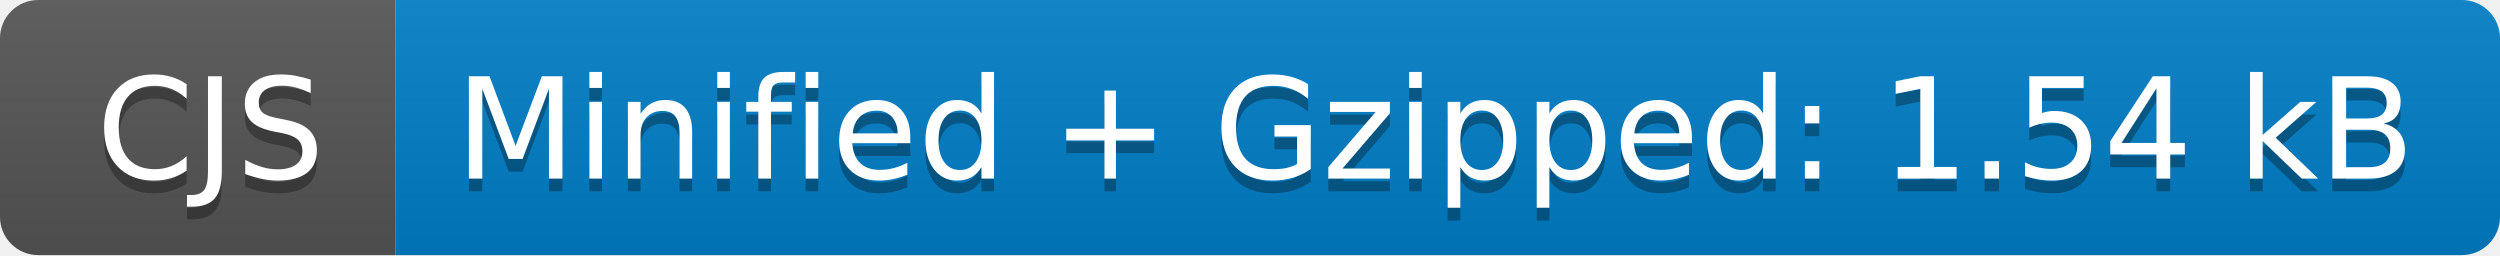
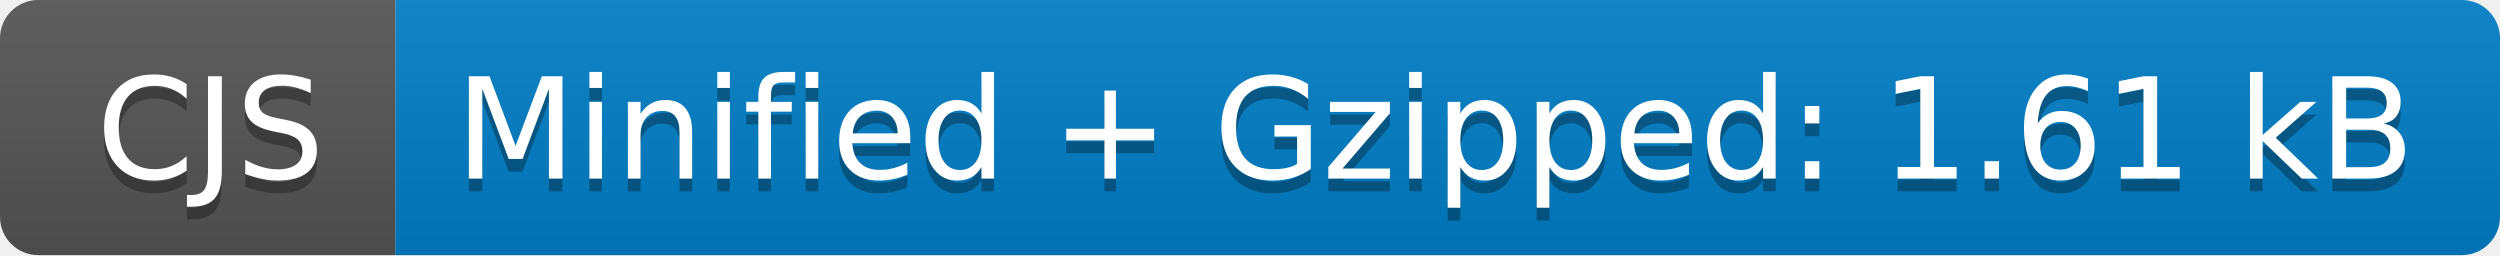
- <svg xmlns="http://www.w3.org/2000/svg" width="196" height="20" role="img" aria-label="CJS: Minified + Gzipped: 1.54 kB">
+ <svg xmlns="http://www.w3.org/2000/svg" width="196" height="20" role="img" aria-label="CJS: Minified + Gzipped: 1.61 kB">
  <linearGradient id="s" x2="0" y2="100%">
    <stop offset="0" stop-color="#bbb" stop-opacity=".1" />
    <stop offset="1" stop-opacity=".1" />
  </linearGradient>
  <clipPath id="r">
    <rect width="196" height="20" rx="3" fill="#fff" />
  </clipPath>
  <g clip-path="url(#r)">
    <rect width="31" height="20" fill="#555" />
    <rect x="31" width="165" height="20" fill="#007ec6" />
    <rect width="196" height="20" fill="url(#s)" />
  </g>
  <g fill="#fff" text-anchor="middle" font-family="Verdana,Geneva,DejaVu Sans,sans-serif" text-rendering="geometricPrecision" font-size="110">
    <text aria-hidden="true" x="165" y="150" fill="#010101" fill-opacity=".3" transform="scale(.1)" textLength="210">CJS</text>
    <text x="165" y="140" transform="scale(.1)" fill="#fff" textLength="210">CJS</text>
-     <text aria-hidden="true" x="1125" y="150" fill="#010101" fill-opacity=".3" transform="scale(.1)" textLength="1550">Minified + Gzipped: 1.54 kB</text>
-     <text x="1125" y="140" transform="scale(.1)" fill="#fff" textLength="1550">Minified + Gzipped: 1.54 kB</text>
+     <text aria-hidden="true" x="1125" y="150" fill="#010101" fill-opacity=".3" transform="scale(.1)" textLength="1550">Minified + Gzipped: 1.61 kB</text>
+     <text x="1125" y="140" transform="scale(.1)" fill="#fff" textLength="1550">Minified + Gzipped: 1.61 kB</text>
  </g>
</svg>
